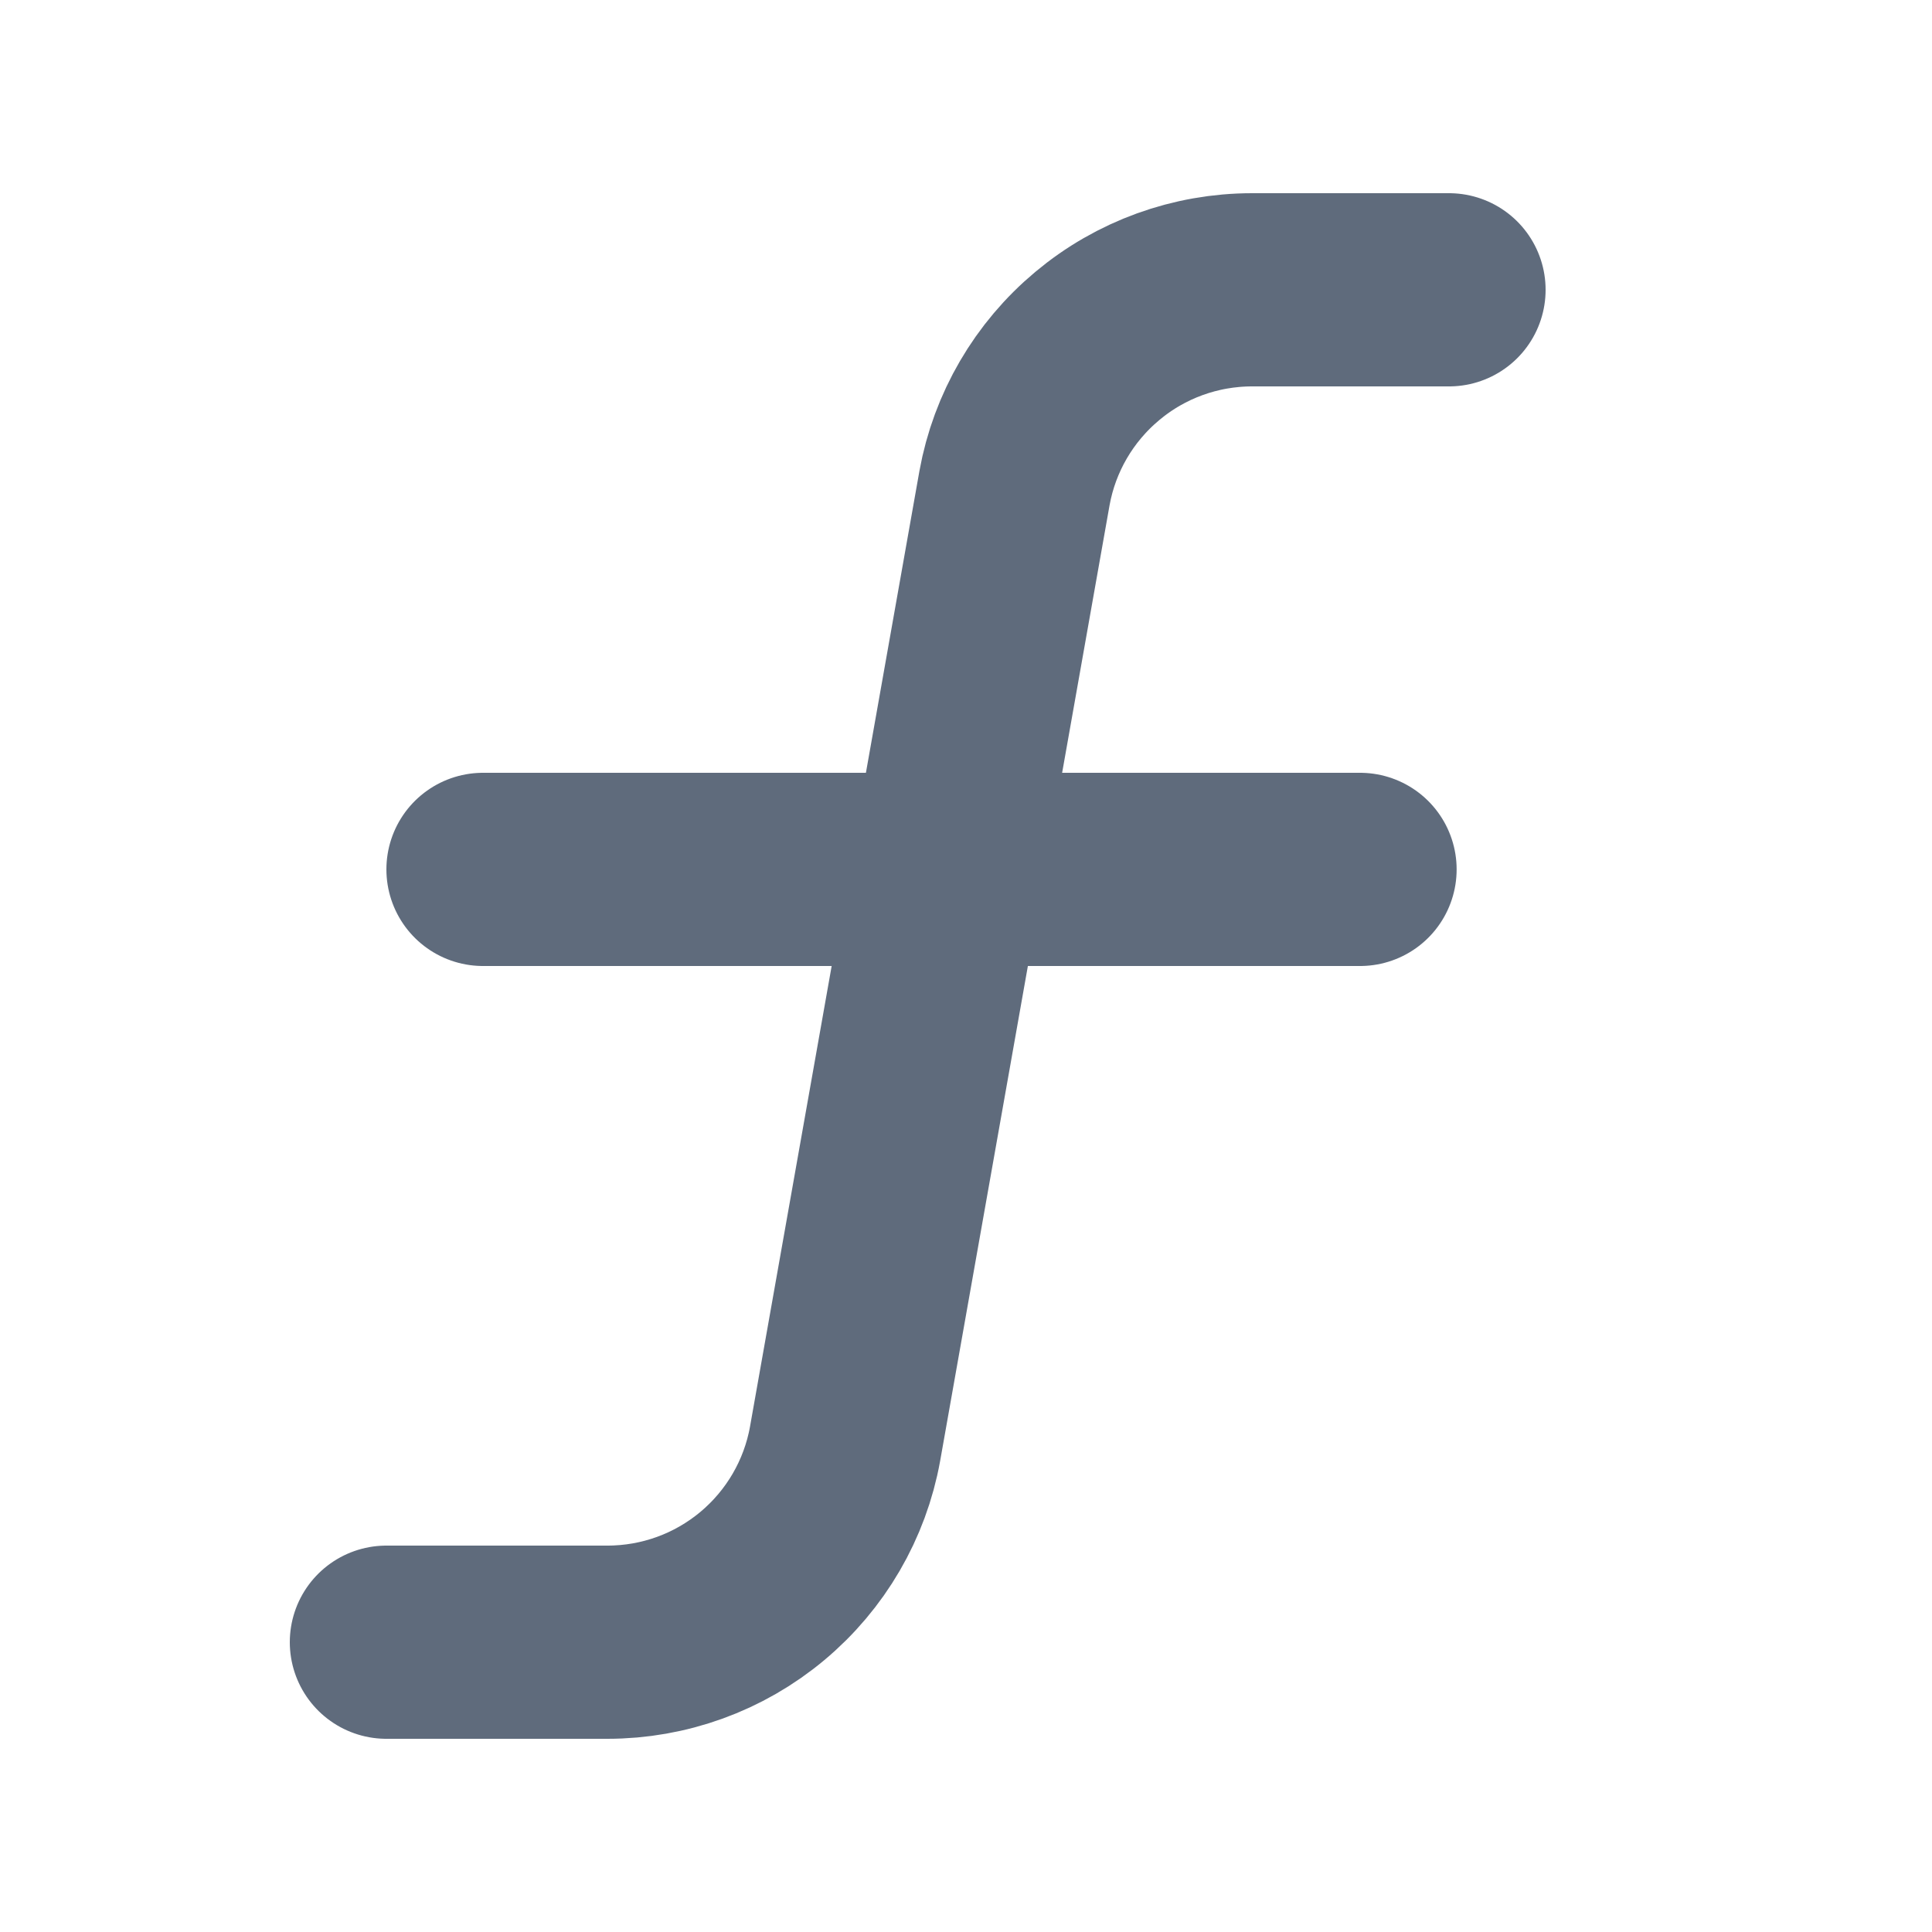
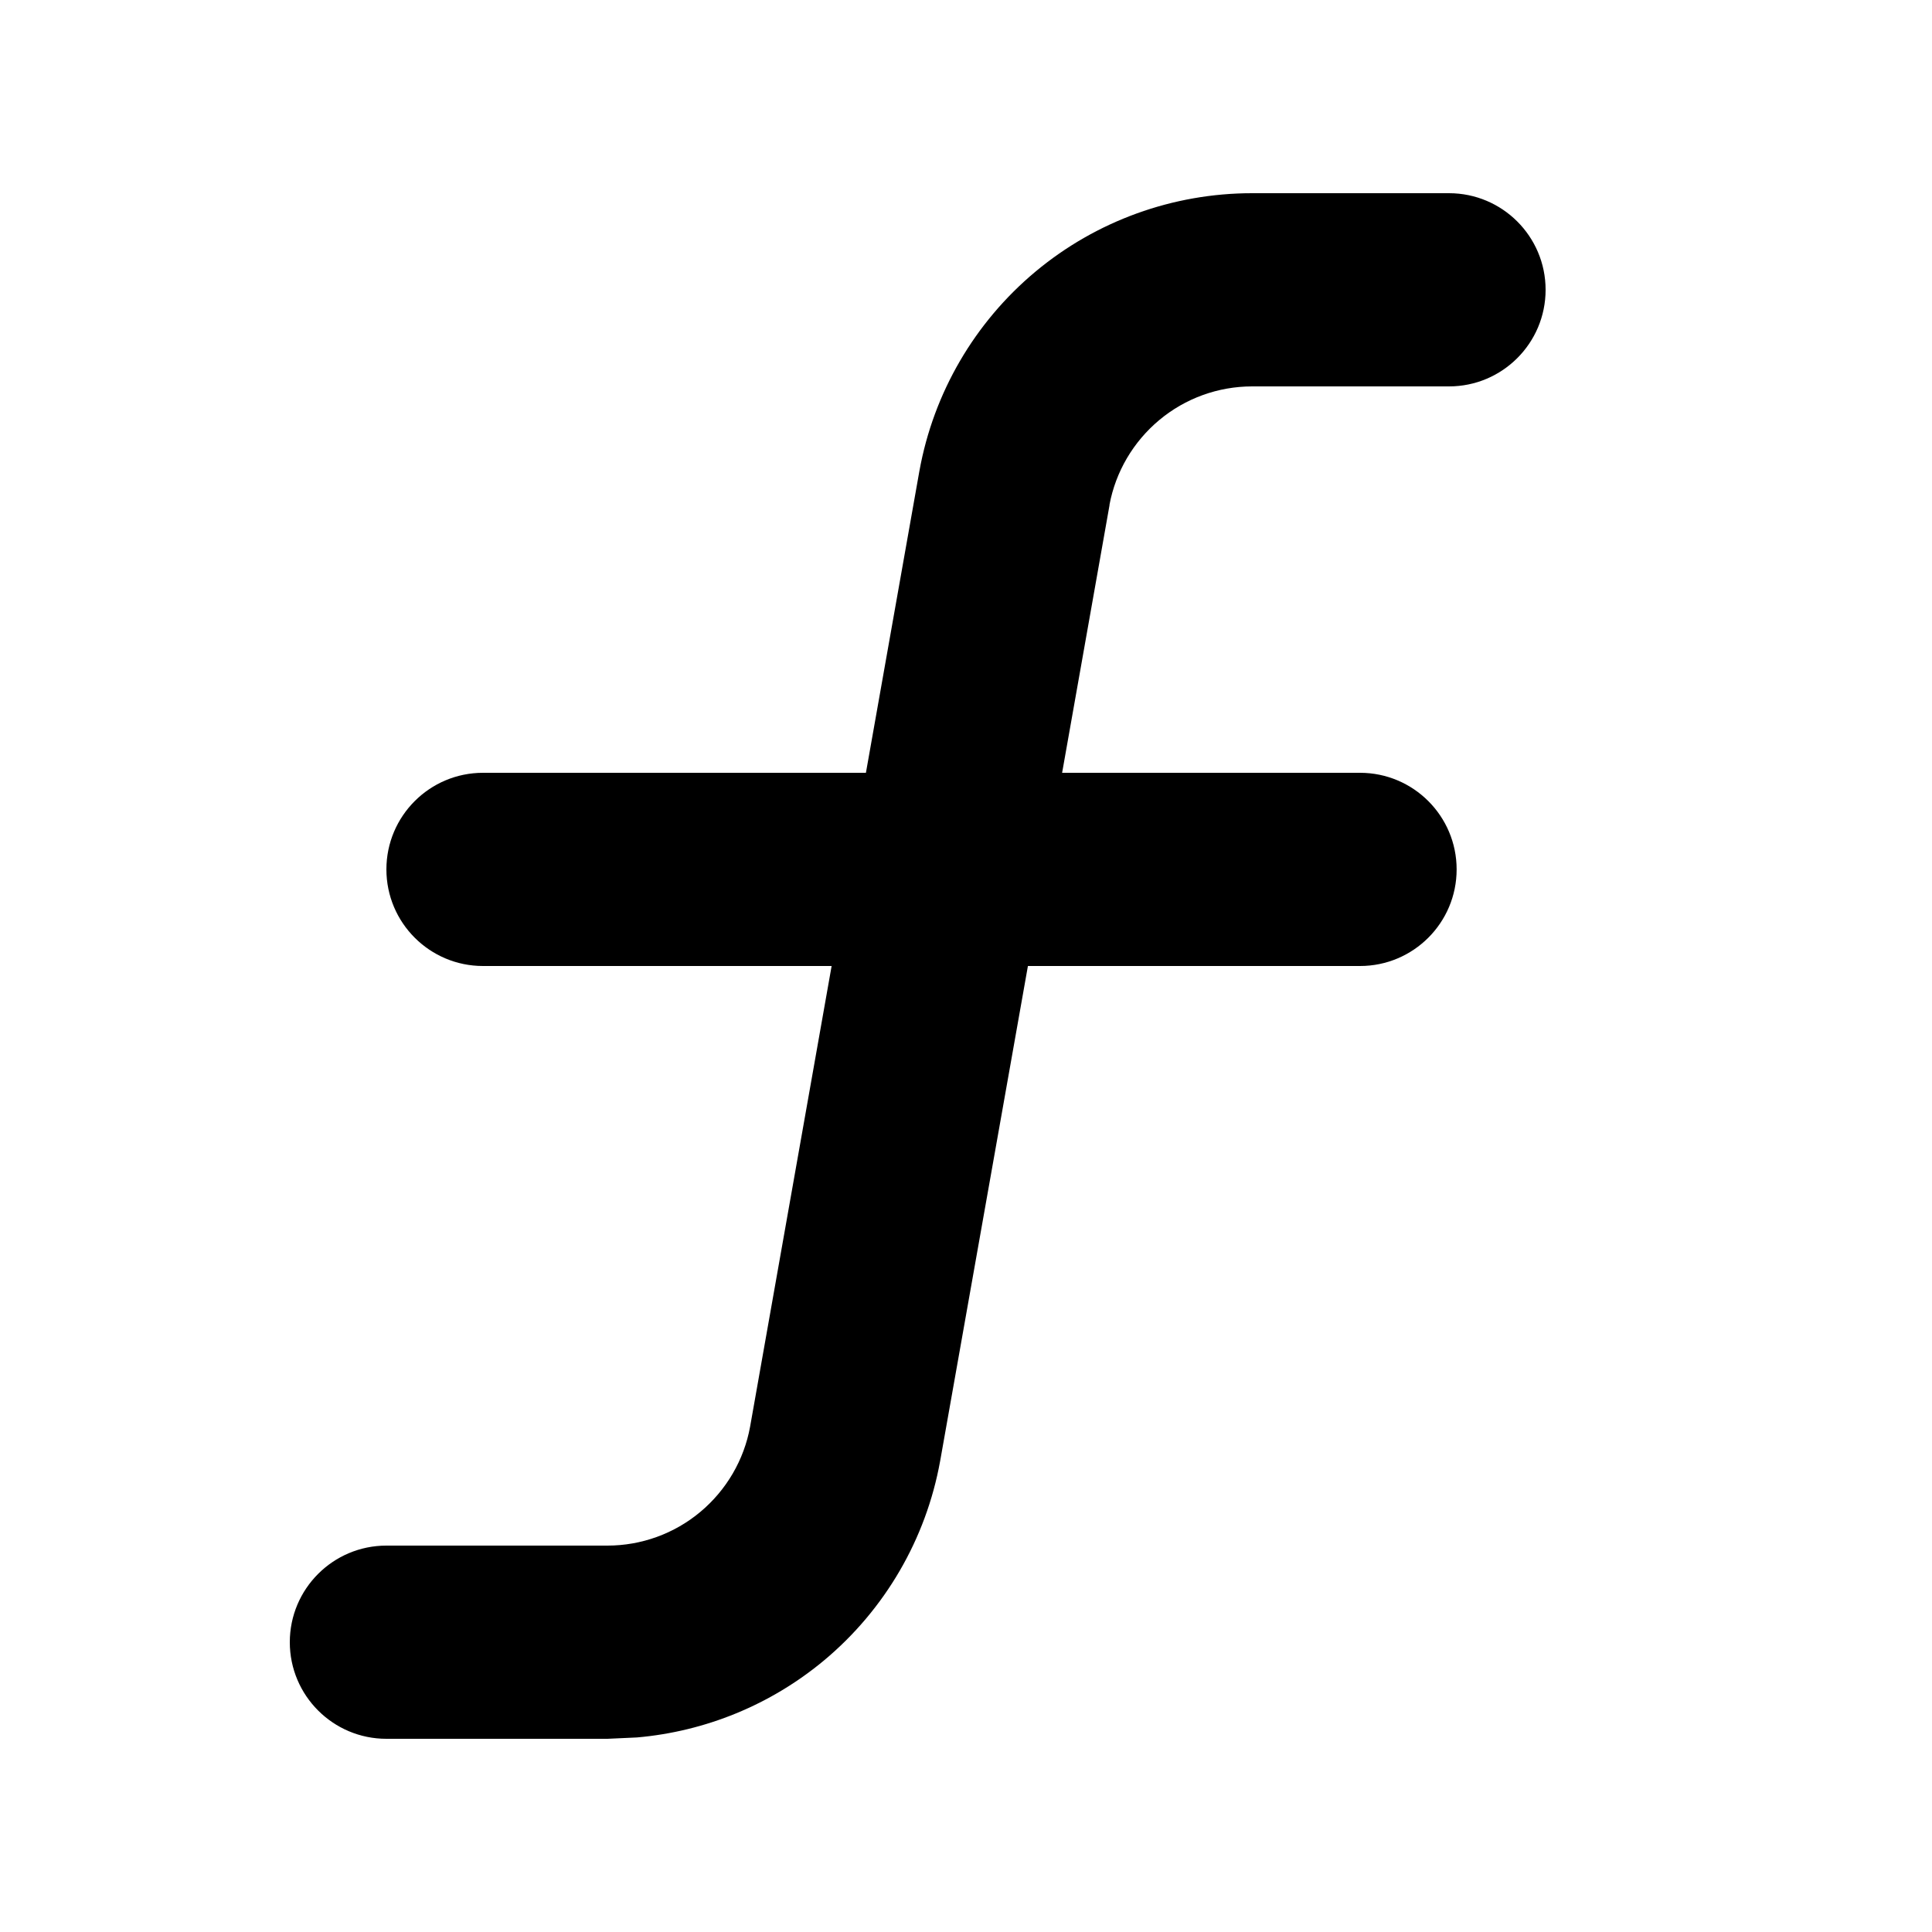
- <svg xmlns="http://www.w3.org/2000/svg" width="20" height="20" viewBox="0 0 20 20" fill="none">
-   <path d="M5 9H14.079M4 17H6.288C6.874 17 7.441 16.795 7.891 16.419C8.34 16.044 8.644 15.523 8.748 14.947L10.502 5.053C10.606 4.477 10.91 3.956 11.36 3.581C11.809 3.205 12.376 3 12.962 3H15" stroke="#5F6B7C" stroke-width="2" stroke-linecap="round" stroke-linejoin="round" />
+ <svg xmlns="http://www.w3.org/2000/svg" viewBox="0 0 20 20">
+   <path d="M15 2C15.552 2 16 2.448 16 3C16 3.552 15.552 4 15 4H12.962C12.611 4 12.27 4.123 12 4.349C11.732 4.573 11.549 4.883 11.485 5.227L11.486 5.228L10.995 8H14.079C14.631 8 15.079 8.448 15.079 9C15.079 9.552 14.631 10 14.079 10H10.641L9.733 15.121L9.732 15.126C9.586 15.932 9.161 16.662 8.531 17.188C7.98 17.647 7.304 17.924 6.594 17.986L6.288 18H4C3.448 18 3 17.552 3 17C3 16.448 3.448 16 4 16H6.288C6.639 16 6.98 15.877 7.25 15.651C7.519 15.426 7.702 15.114 7.765 14.769L8.609 10H5C4.448 10 4 9.552 4 9C4 8.448 4.448 8 5 8H8.964L9.517 4.879L9.518 4.874C9.664 4.067 10.089 3.338 10.719 2.812C11.348 2.287 12.142 2 12.962 2H15Z" />
</svg>
